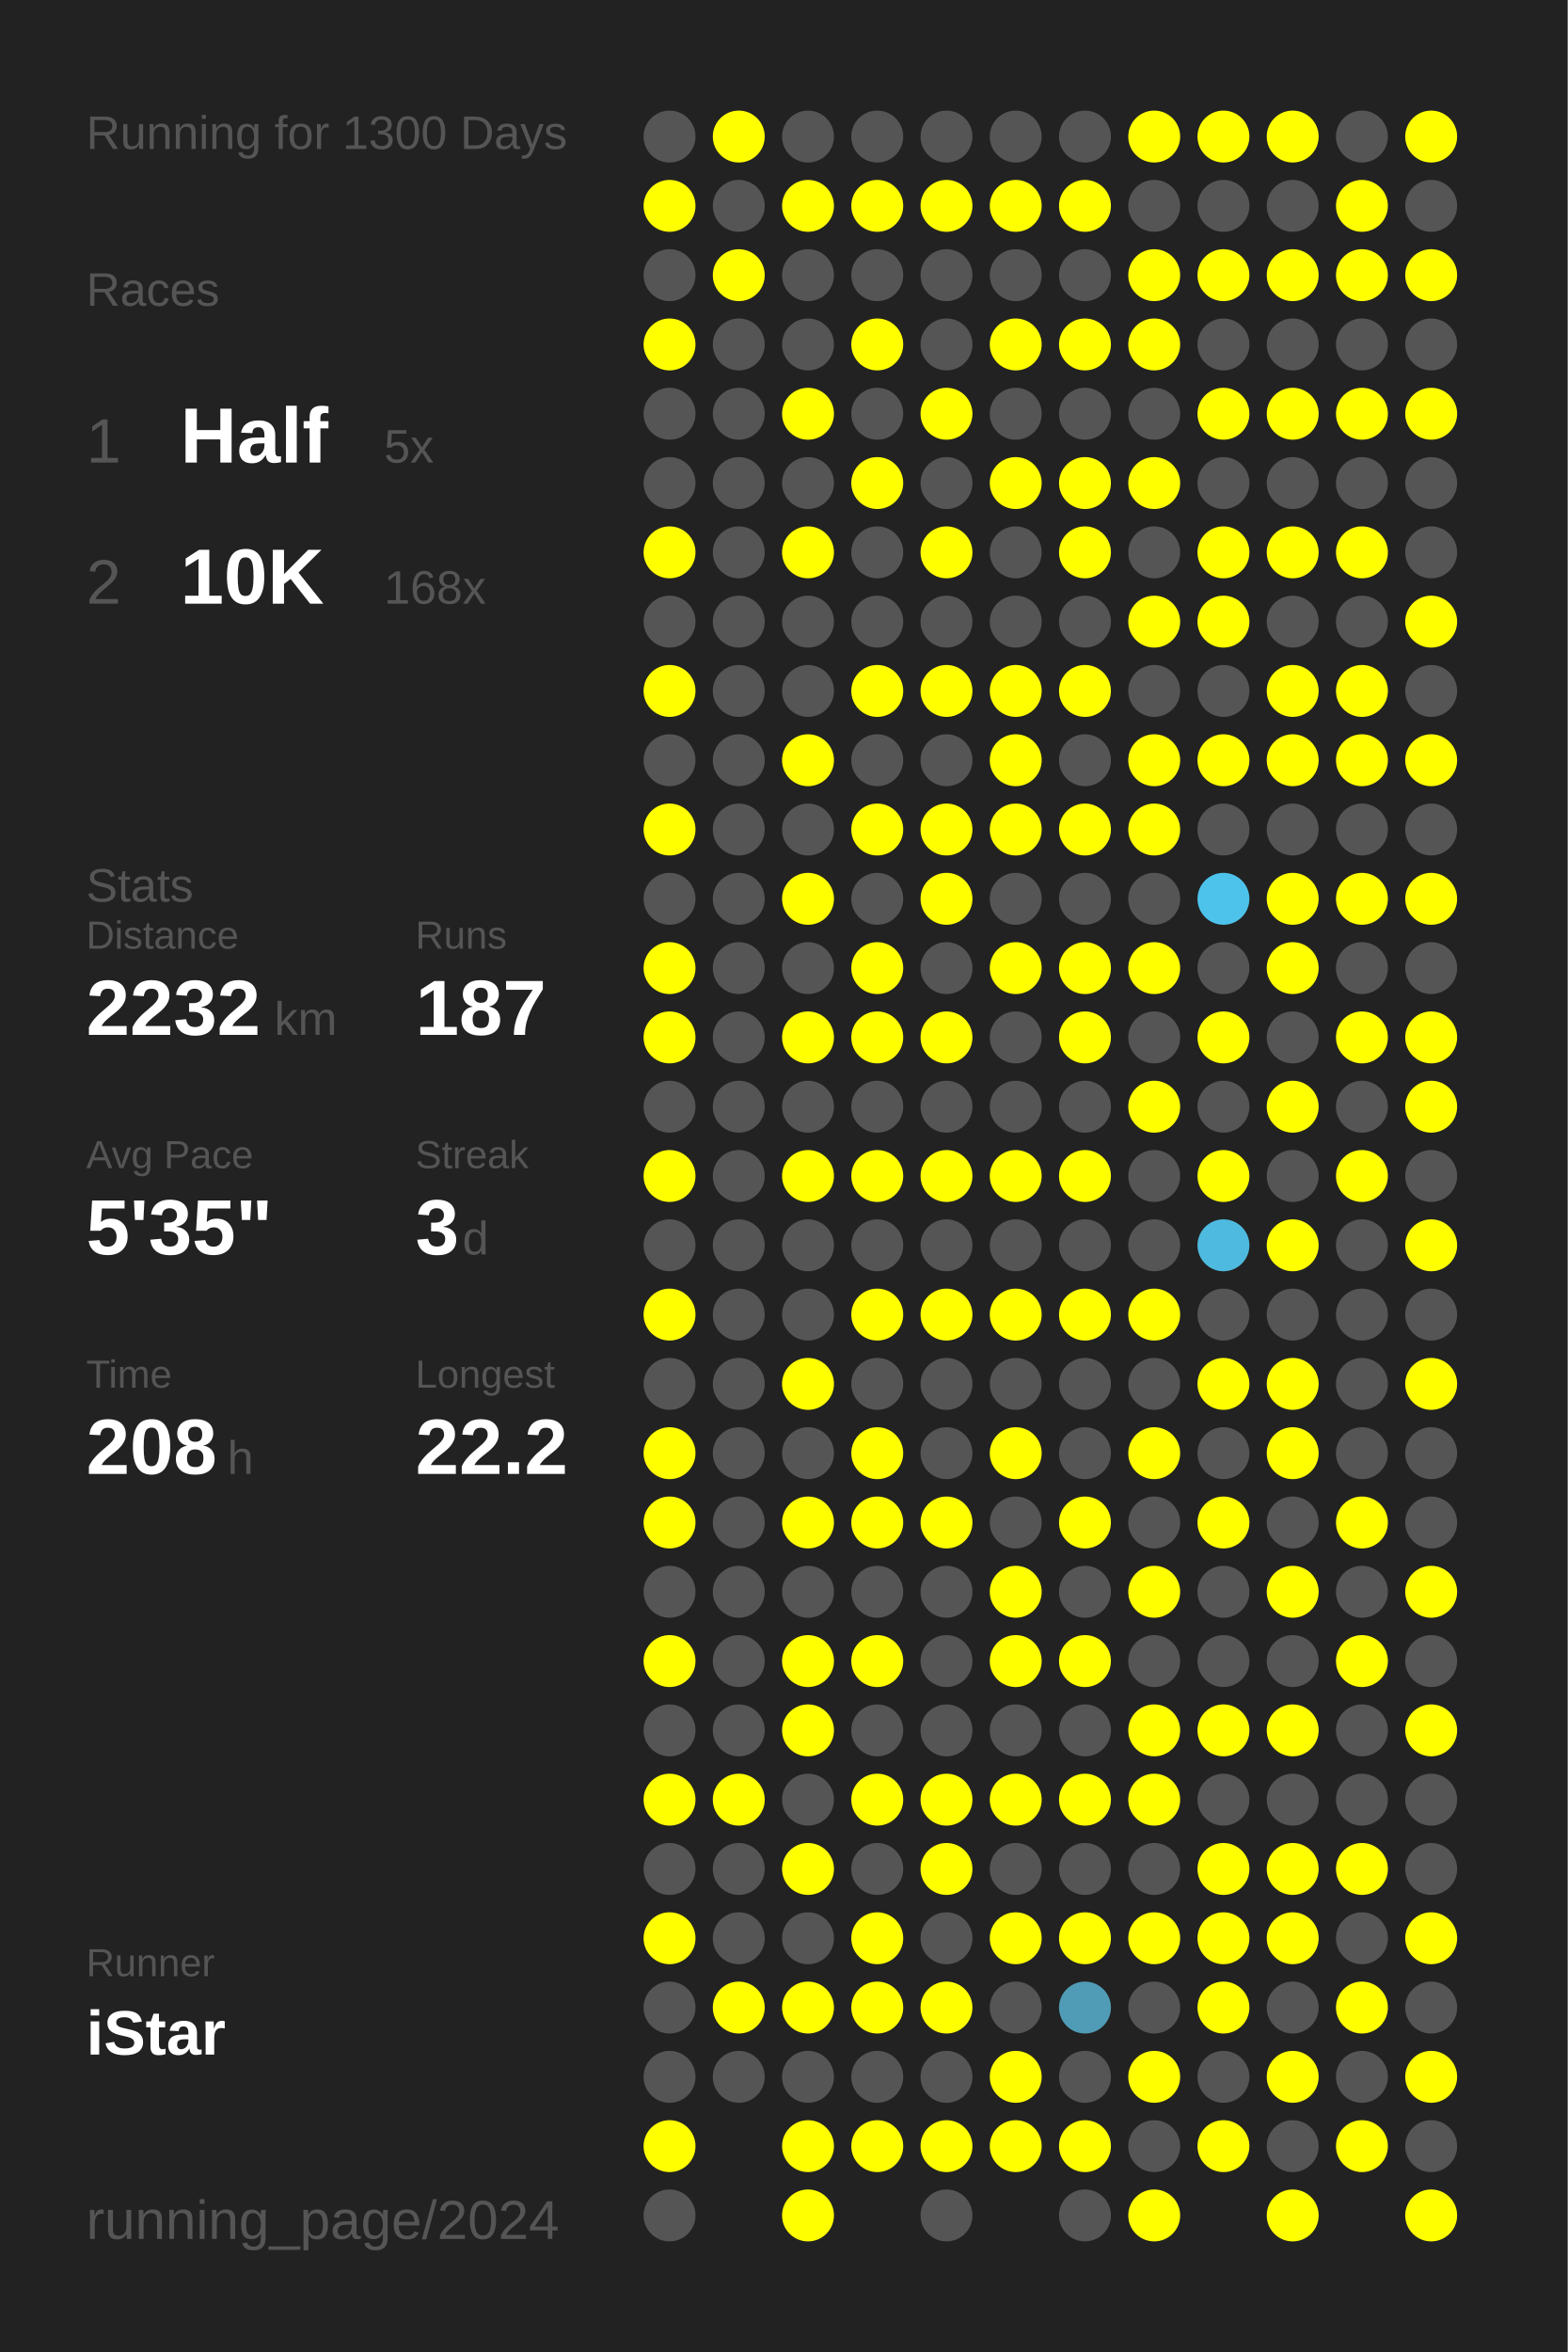
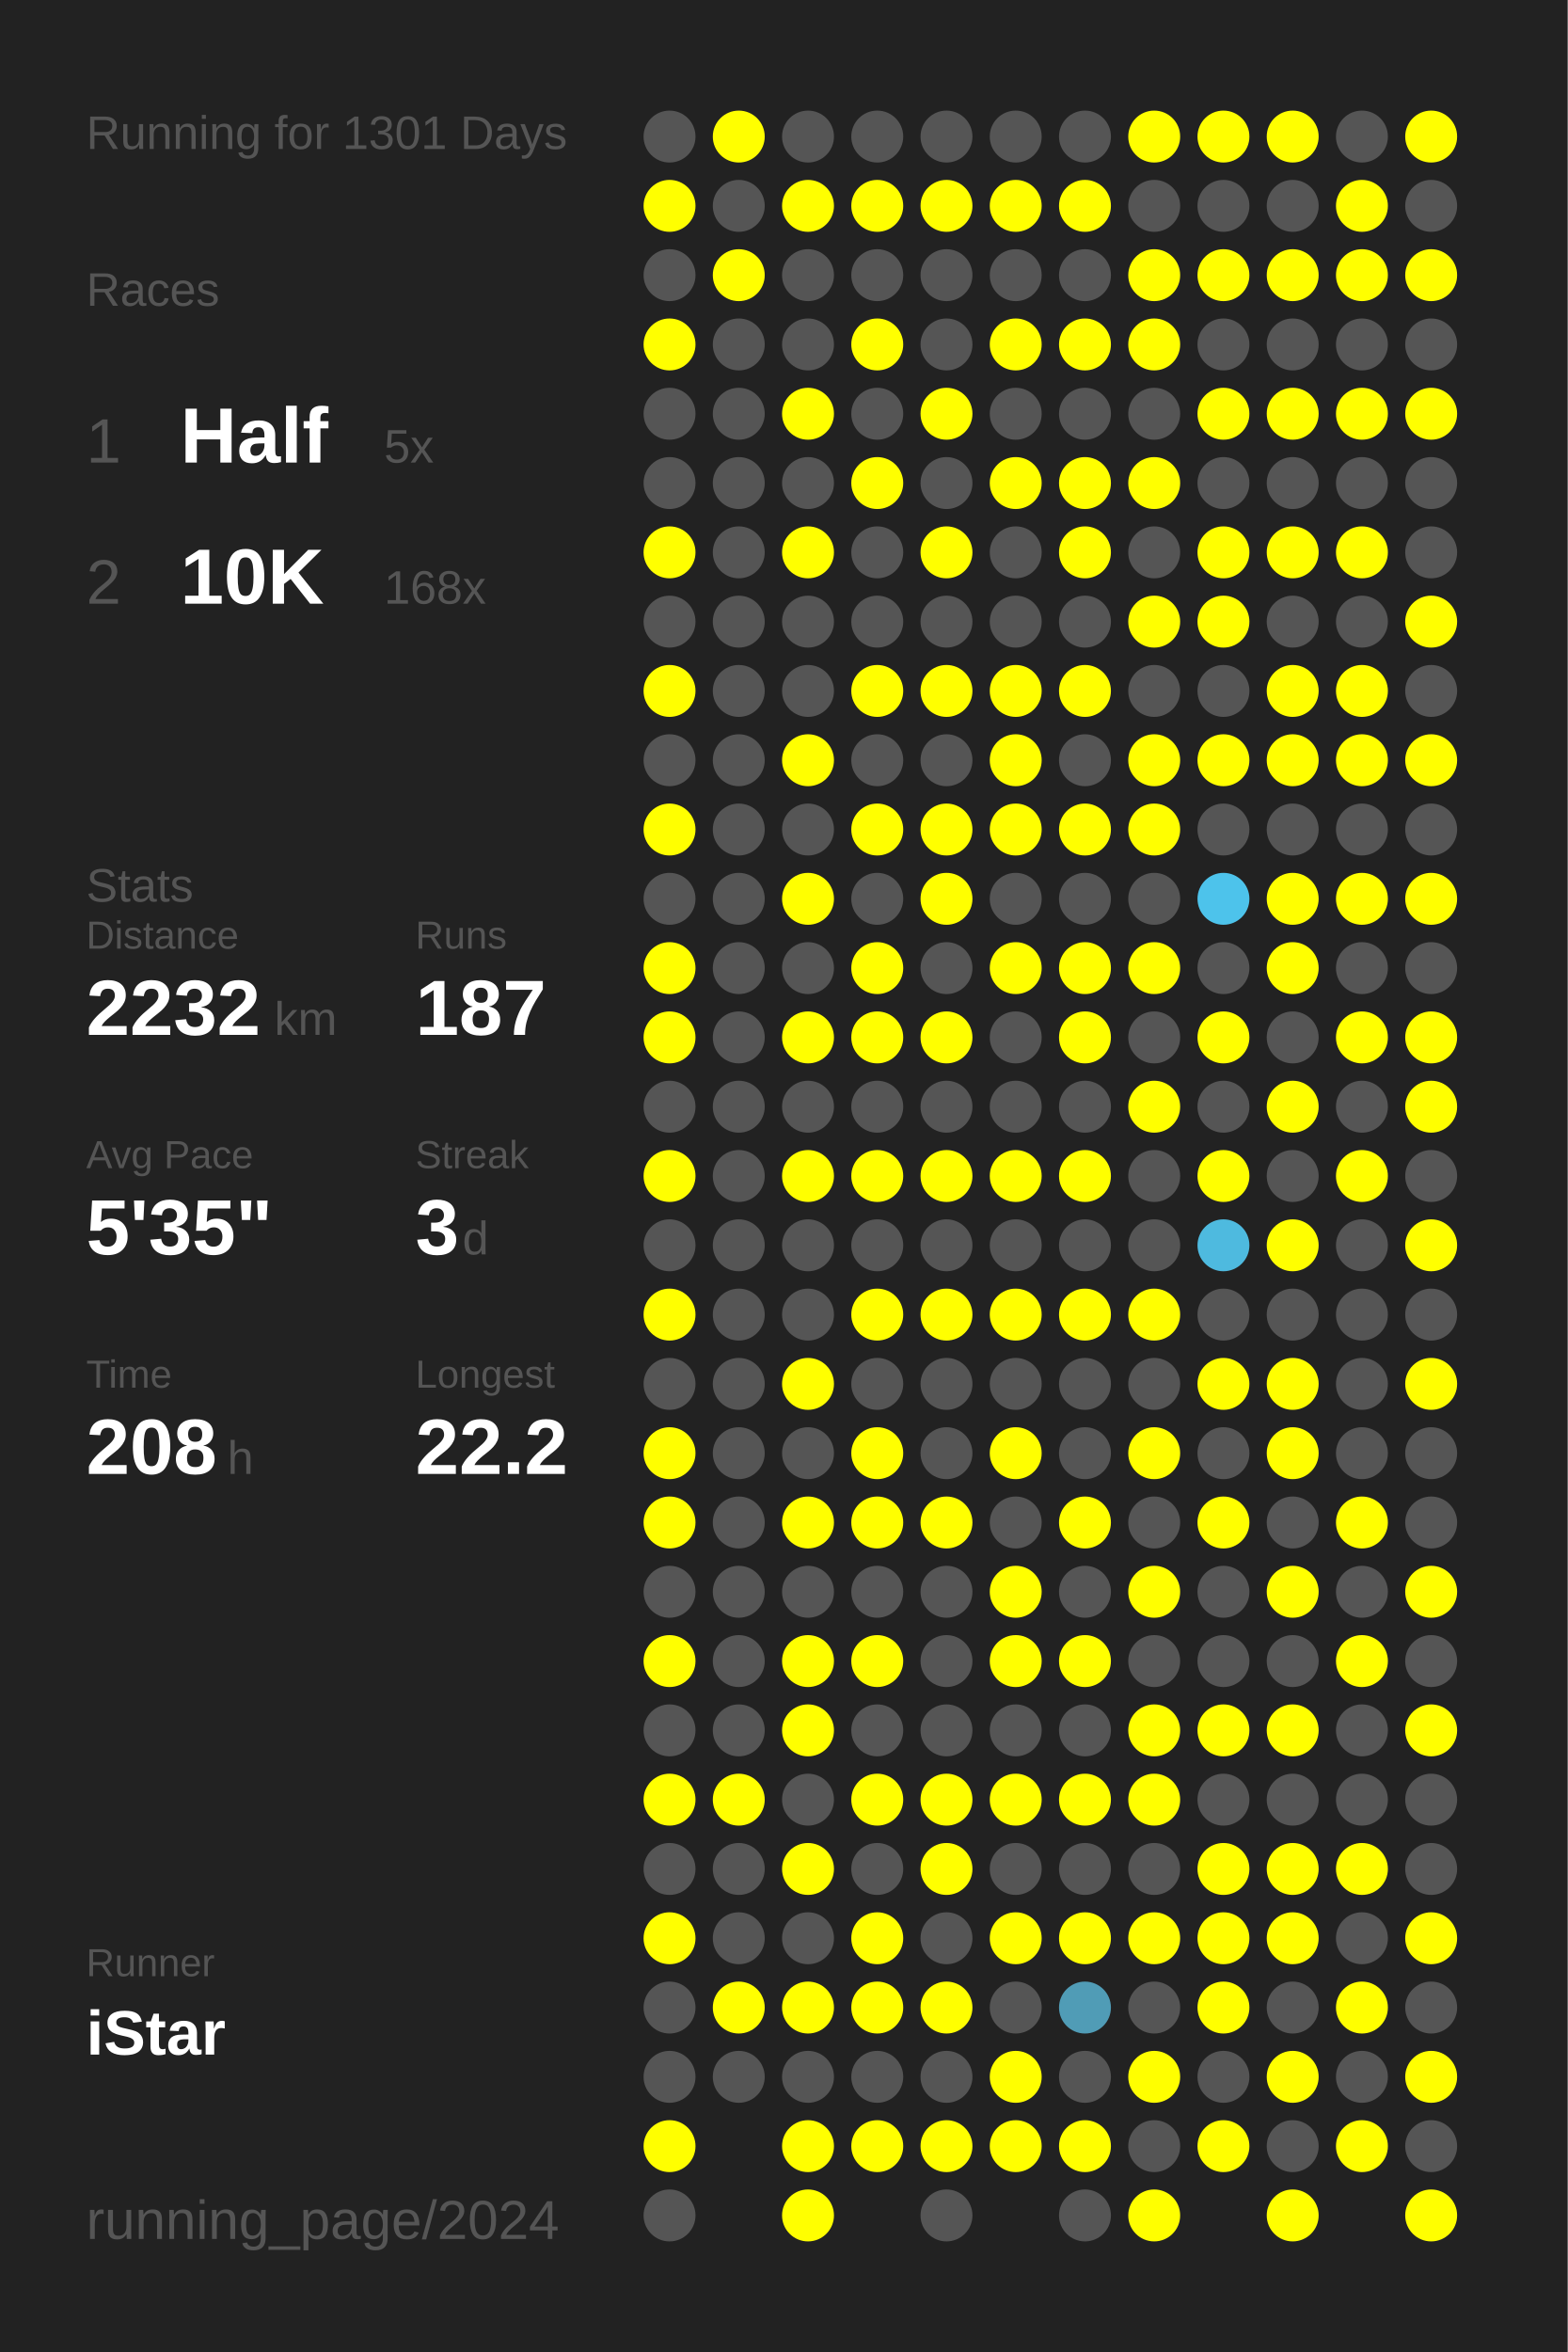
<svg xmlns="http://www.w3.org/2000/svg" baseProfile="full" height="300mm" version="1.1" viewBox="0,0,200,300" width="200mm">
  <defs />
  <rect fill="#222222" height="300" width="200" x="0" y="0" />
-   <text fill="#555555" style="font-size:6px; font-family:Arial;" x="11" y="19">Running for 1300 Days</text>
+   <text fill="#555555" style="font-size:6px; font-family:Arial;" x="11" y="19">Running for 1301 Days</text>
  <text fill="#555555" style="font-size:6px; font-family:Arial;" x="11" y="39">Races</text>
  <text fill="#555555" style="font-size:8px; font-family:Arial;" x="11" y="59">1</text>
  <text fill="#FFFFFF" style="font-size:10px; font-family:Arial; font-weight:bold;" x="23" y="59">Half</text>
  <text fill="#555555" style="font-size:6px; font-family:Arial;" x="49" y="59">5x</text>
  <text fill="#555555" style="font-size:8px; font-family:Arial;" x="11" y="77">2</text>
  <text fill="#FFFFFF" style="font-size:10px; font-family:Arial; font-weight:bold;" x="23" y="77">10K</text>
  <text fill="#555555" style="font-size:6px; font-family:Arial;" x="49" y="77">168x</text>
  <text fill="#555555" style="font-size:6px; font-family:Arial;" x="11" y="115">Stats</text>
  <text fill="#555555" style="font-size:5px; font-family:Arial;" x="11" y="121">Distance</text>
  <text fill="#FFFFFF" style="font-size:10px; font-family:Arial; font-weight:bold;" x="11" y="132">2232</text>
  <text fill="#555555" style="font-size:6px; font-family:Arial;" x="35" y="132">km</text>
  <text fill="#555555" style="font-size:5px; font-family:Arial;" x="53" y="121">Runs</text>
  <text fill="#FFFFFF" style="font-size:10px; font-family:Arial; font-weight:bold;" x="53" y="132">187</text>
  <text fill="#555555" style="font-size:5px; font-family:Arial;" x="11" y="149">Avg Pace</text>
  <text fill="#FFFFFF" style="font-size:10px; font-family:Arial; font-weight:bold;" x="11" y="160">5'35"</text>
  <text fill="#555555" style="font-size:5px; font-family:Arial;" x="53" y="149">Streak</text>
  <text fill="#FFFFFF" style="font-size:10px; font-family:Arial; font-weight:bold;" x="53" y="160">3</text>
  <text fill="#555555" style="font-size:6px; font-family:Arial;" x="59" y="160">d</text>
  <text fill="#555555" style="font-size:5px; font-family:Arial;" x="11" y="177">Time</text>
  <text fill="#FFFFFF" style="font-size:10px; font-family:Arial; font-weight:bold;" x="11" y="188">208</text>
  <text fill="#555555" style="font-size:6px; font-family:Arial;" x="29" y="188">h</text>
  <text fill="#555555" style="font-size:5px; font-family:Arial;" x="53" y="177">Longest</text>
  <text fill="#FFFFFF" style="font-size:10px; font-family:Arial; font-weight:bold;" x="53" y="188">22.2</text>
  <text fill="#555555" style="font-size:5px; font-family:Arial;" x="11" y="252.065">Runner</text>
  <text fill="#FFFFFF" style="font-size:8px; font-family:Arial; font-weight:bold;" x="11" y="262.065">iStar</text>
  <text fill="#555555" style="font-size:7px; font-family:Arial;" x="11" y="285.581">running_page/2024</text>
  <circle cx="85.417" cy="17.419" fill="#555555" r="3.312" />
  <circle cx="85.417" cy="26.258" fill="#FFFF00" r="3.312" />
  <circle cx="85.417" cy="35.097" fill="#555555" r="3.312" />
  <circle cx="85.417" cy="43.935" fill="#FFFF00" r="3.312" />
  <circle cx="85.417" cy="52.774" fill="#555555" r="3.312" />
  <circle cx="85.417" cy="61.613" fill="#555555" r="3.312" />
  <circle cx="85.417" cy="70.452" fill="#FFFF00" r="3.312" />
  <circle cx="85.417" cy="79.29" fill="#555555" r="3.312" />
  <circle cx="85.417" cy="88.129" fill="#FFFF00" r="3.312" />
  <circle cx="85.417" cy="96.968" fill="#555555" r="3.312" />
  <circle cx="85.417" cy="105.806" fill="#FFFF00" r="3.312" />
  <circle cx="85.417" cy="114.645" fill="#555555" r="3.312" />
  <circle cx="85.417" cy="123.484" fill="#FFFF00" r="3.312" />
  <circle cx="85.417" cy="132.323" fill="#FFFF00" r="3.312" />
  <circle cx="85.417" cy="141.161" fill="#555555" r="3.312" />
  <circle cx="85.417" cy="150" fill="#FFFF00" r="3.312" />
  <circle cx="85.417" cy="158.839" fill="#555555" r="3.312" />
  <circle cx="85.417" cy="167.677" fill="#FFFF00" r="3.312" />
  <circle cx="85.417" cy="176.516" fill="#555555" r="3.312" />
  <circle cx="85.417" cy="185.355" fill="#FFFF00" r="3.312" />
  <circle cx="85.417" cy="194.194" fill="#FFFF00" r="3.312" />
  <circle cx="85.417" cy="203.032" fill="#555555" r="3.312" />
  <circle cx="85.417" cy="211.871" fill="#FFFF00" r="3.312" />
  <circle cx="85.417" cy="220.71" fill="#555555" r="3.312" />
  <circle cx="85.417" cy="229.548" fill="#FFFF00" r="3.312" />
  <circle cx="85.417" cy="238.387" fill="#555555" r="3.312" />
  <circle cx="85.417" cy="247.226" fill="#FFFF00" r="3.312" />
  <circle cx="85.417" cy="256.065" fill="#555555" r="3.312" />
  <circle cx="85.417" cy="264.903" fill="#555555" r="3.312" />
  <circle cx="85.417" cy="273.742" fill="#FFFF00" r="3.312" />
  <circle cx="85.417" cy="282.581" fill="#555555" r="3.312" />
  <circle cx="94.25" cy="17.419" fill="#FFFF00" r="3.312" />
  <circle cx="94.25" cy="26.258" fill="#555555" r="3.312" />
  <circle cx="94.25" cy="35.097" fill="#FFFF00" r="3.312" />
  <circle cx="94.25" cy="43.935" fill="#555555" r="3.312" />
  <circle cx="94.25" cy="52.774" fill="#555555" r="3.312" />
  <circle cx="94.25" cy="61.613" fill="#555555" r="3.312" />
  <circle cx="94.25" cy="70.452" fill="#555555" r="3.312" />
  <circle cx="94.25" cy="79.29" fill="#555555" r="3.312" />
  <circle cx="94.25" cy="88.129" fill="#555555" r="3.312" />
  <circle cx="94.25" cy="96.968" fill="#555555" r="3.312" />
  <circle cx="94.25" cy="105.806" fill="#555555" r="3.312" />
  <circle cx="94.25" cy="114.645" fill="#555555" r="3.312" />
  <circle cx="94.25" cy="123.484" fill="#555555" r="3.312" />
  <circle cx="94.25" cy="132.323" fill="#555555" r="3.312" />
  <circle cx="94.25" cy="141.161" fill="#555555" r="3.312" />
  <circle cx="94.25" cy="150" fill="#555555" r="3.312" />
  <circle cx="94.25" cy="158.839" fill="#555555" r="3.312" />
  <circle cx="94.25" cy="167.677" fill="#555555" r="3.312" />
  <circle cx="94.25" cy="176.516" fill="#555555" r="3.312" />
  <circle cx="94.25" cy="185.355" fill="#555555" r="3.312" />
  <circle cx="94.25" cy="194.194" fill="#555555" r="3.312" />
  <circle cx="94.25" cy="203.032" fill="#555555" r="3.312" />
  <circle cx="94.25" cy="211.871" fill="#555555" r="3.312" />
  <circle cx="94.25" cy="220.71" fill="#555555" r="3.312" />
  <circle cx="94.25" cy="229.548" fill="#FFFF00" r="3.312" />
  <circle cx="94.25" cy="238.387" fill="#555555" r="3.312" />
  <circle cx="94.25" cy="247.226" fill="#555555" r="3.312" />
  <circle cx="94.25" cy="256.065" fill="#FFFF00" r="3.312" />
  <circle cx="94.25" cy="264.903" fill="#555555" r="3.312" />
  <circle cx="103.083" cy="17.419" fill="#555555" r="3.312" />
  <circle cx="103.083" cy="26.258" fill="#FFFF00" r="3.312" />
  <circle cx="103.083" cy="35.097" fill="#555555" r="3.312" />
  <circle cx="103.083" cy="43.935" fill="#555555" r="3.312" />
  <circle cx="103.083" cy="52.774" fill="#FFFF00" r="3.312" />
  <circle cx="103.083" cy="61.613" fill="#555555" r="3.312" />
  <circle cx="103.083" cy="70.452" fill="#FFFF00" r="3.312" />
  <circle cx="103.083" cy="79.29" fill="#555555" r="3.312" />
  <circle cx="103.083" cy="88.129" fill="#555555" r="3.312" />
  <circle cx="103.083" cy="96.968" fill="#FFFF00" r="3.312" />
  <circle cx="103.083" cy="105.806" fill="#555555" r="3.312" />
  <circle cx="103.083" cy="114.645" fill="#FFFF00" r="3.312" />
  <circle cx="103.083" cy="123.484" fill="#555555" r="3.312" />
  <circle cx="103.083" cy="132.323" fill="#FFFF00" r="3.312" />
  <circle cx="103.083" cy="141.161" fill="#555555" r="3.312" />
  <circle cx="103.083" cy="150" fill="#FFFF00" r="3.312" />
  <circle cx="103.083" cy="158.839" fill="#555555" r="3.312" />
  <circle cx="103.083" cy="167.677" fill="#555555" r="3.312" />
  <circle cx="103.083" cy="176.516" fill="#FFFF00" r="3.312" />
  <circle cx="103.083" cy="185.355" fill="#555555" r="3.312" />
  <circle cx="103.083" cy="194.194" fill="#FFFF00" r="3.312" />
  <circle cx="103.083" cy="203.032" fill="#555555" r="3.312" />
  <circle cx="103.083" cy="211.871" fill="#FFFF00" r="3.312" />
  <circle cx="103.083" cy="220.71" fill="#FFFF00" r="3.312" />
  <circle cx="103.083" cy="229.548" fill="#555555" r="3.312" />
  <circle cx="103.083" cy="238.387" fill="#FFFF00" r="3.312" />
  <circle cx="103.083" cy="247.226" fill="#555555" r="3.312" />
  <circle cx="103.083" cy="256.065" fill="#FFFF00" r="3.312" />
  <circle cx="103.083" cy="264.903" fill="#555555" r="3.312" />
  <circle cx="103.083" cy="273.742" fill="#FFFF00" r="3.312" />
  <circle cx="103.083" cy="282.581" fill="#FFFF00" r="3.312" />
  <circle cx="111.917" cy="17.419" fill="#555555" r="3.312" />
  <circle cx="111.917" cy="26.258" fill="#FFFF00" r="3.312" />
  <circle cx="111.917" cy="35.097" fill="#555555" r="3.312" />
  <circle cx="111.917" cy="43.935" fill="#FFFF00" r="3.312" />
  <circle cx="111.917" cy="52.774" fill="#555555" r="3.312" />
  <circle cx="111.917" cy="61.613" fill="#FFFF00" r="3.312" />
  <circle cx="111.917" cy="70.452" fill="#555555" r="3.312" />
  <circle cx="111.917" cy="79.29" fill="#555555" r="3.312" />
  <circle cx="111.917" cy="88.129" fill="#FFFF00" r="3.312" />
  <circle cx="111.917" cy="96.968" fill="#555555" r="3.312" />
  <circle cx="111.917" cy="105.806" fill="#FFFF00" r="3.312" />
  <circle cx="111.917" cy="114.645" fill="#555555" r="3.312" />
  <circle cx="111.917" cy="123.484" fill="#FFFF00" r="3.312" />
  <circle cx="111.917" cy="132.323" fill="#FFFF00" r="3.312" />
  <circle cx="111.917" cy="141.161" fill="#555555" r="3.312" />
  <circle cx="111.917" cy="150" fill="#FFFF00" r="3.312" />
  <circle cx="111.917" cy="158.839" fill="#555555" r="3.312" />
  <circle cx="111.917" cy="167.677" fill="#FFFF00" r="3.312" />
  <circle cx="111.917" cy="176.516" fill="#555555" r="3.312" />
  <circle cx="111.917" cy="185.355" fill="#FFFF00" r="3.312" />
  <circle cx="111.917" cy="194.194" fill="#FFFF00" r="3.312" />
  <circle cx="111.917" cy="203.032" fill="#555555" r="3.312" />
  <circle cx="111.917" cy="211.871" fill="#FFFF00" r="3.312" />
  <circle cx="111.917" cy="220.71" fill="#555555" r="3.312" />
  <circle cx="111.917" cy="229.548" fill="#FFFF00" r="3.312" />
  <circle cx="111.917" cy="238.387" fill="#555555" r="3.312" />
  <circle cx="111.917" cy="247.226" fill="#FFFF00" r="3.312" />
  <circle cx="111.917" cy="256.065" fill="#FFFF00" r="3.312" />
  <circle cx="111.917" cy="264.903" fill="#555555" r="3.312" />
  <circle cx="111.917" cy="273.742" fill="#FFFF00" r="3.312" />
  <circle cx="120.75" cy="17.419" fill="#555555" r="3.312" />
  <circle cx="120.75" cy="26.258" fill="#FFFF00" r="3.312" />
  <circle cx="120.75" cy="35.097" fill="#555555" r="3.312" />
  <circle cx="120.75" cy="43.935" fill="#555555" r="3.312" />
  <circle cx="120.75" cy="52.774" fill="#FFFF00" r="3.312" />
  <circle cx="120.75" cy="61.613" fill="#555555" r="3.312" />
  <circle cx="120.75" cy="70.452" fill="#FFFF00" r="3.312" />
  <circle cx="120.75" cy="79.29" fill="#555555" r="3.312" />
  <circle cx="120.75" cy="88.129" fill="#FFFF00" r="3.312" />
  <circle cx="120.75" cy="96.968" fill="#555555" r="3.312" />
  <circle cx="120.75" cy="105.806" fill="#FFFF00" r="3.312" />
  <circle cx="120.75" cy="114.645" fill="#FFFF00" r="3.312" />
  <circle cx="120.75" cy="123.484" fill="#555555" r="3.312" />
  <circle cx="120.75" cy="132.323" fill="#FFFF00" r="3.312" />
  <circle cx="120.75" cy="141.161" fill="#555555" r="3.312" />
  <circle cx="120.75" cy="150" fill="#FFFF00" r="3.312" />
  <circle cx="120.75" cy="158.839" fill="#555555" r="3.312" />
  <circle cx="120.75" cy="167.677" fill="#FFFF00" r="3.312" />
  <circle cx="120.75" cy="176.516" fill="#555555" r="3.312" />
  <circle cx="120.75" cy="185.355" fill="#555555" r="3.312" />
  <circle cx="120.75" cy="194.194" fill="#FFFF00" r="3.312" />
  <circle cx="120.75" cy="203.032" fill="#555555" r="3.312" />
  <circle cx="120.75" cy="211.871" fill="#555555" r="3.312" />
  <circle cx="120.75" cy="220.71" fill="#555555" r="3.312" />
  <circle cx="120.75" cy="229.548" fill="#FFFF00" r="3.312" />
  <circle cx="120.75" cy="238.387" fill="#FFFF00" r="3.312" />
  <circle cx="120.75" cy="247.226" fill="#555555" r="3.312" />
  <circle cx="120.75" cy="256.065" fill="#FFFF00" r="3.312" />
  <circle cx="120.75" cy="264.903" fill="#555555" r="3.312" />
  <circle cx="120.75" cy="273.742" fill="#FFFF00" r="3.312" />
  <circle cx="120.75" cy="282.581" fill="#555555" r="3.312" />
  <circle cx="129.583" cy="17.419" fill="#555555" r="3.312" />
  <circle cx="129.583" cy="26.258" fill="#FFFF00" r="3.312" />
  <circle cx="129.583" cy="35.097" fill="#555555" r="3.312" />
  <circle cx="129.583" cy="43.935" fill="#FFFF00" r="3.312" />
  <circle cx="129.583" cy="52.774" fill="#555555" r="3.312" />
  <circle cx="129.583" cy="61.613" fill="#FFFF00" r="3.312" />
  <circle cx="129.583" cy="70.452" fill="#555555" r="3.312" />
  <circle cx="129.583" cy="79.29" fill="#555555" r="3.312" />
  <circle cx="129.583" cy="88.129" fill="#FFFF00" r="3.312" />
  <circle cx="129.583" cy="96.968" fill="#FFFF00" r="3.312" />
  <circle cx="129.583" cy="105.806" fill="#FFFF00" r="3.312" />
  <circle cx="129.583" cy="114.645" fill="#555555" r="3.312" />
  <circle cx="129.583" cy="123.484" fill="#FFFF00" r="3.312" />
  <circle cx="129.583" cy="132.323" fill="#555555" r="3.312" />
  <circle cx="129.583" cy="141.161" fill="#555555" r="3.312" />
  <circle cx="129.583" cy="150" fill="#FFFF00" r="3.312" />
  <circle cx="129.583" cy="158.839" fill="#555555" r="3.312" />
  <circle cx="129.583" cy="167.677" fill="#FFFF00" r="3.312" />
  <circle cx="129.583" cy="176.516" fill="#555555" r="3.312" />
  <circle cx="129.583" cy="185.355" fill="#FFFF00" r="3.312" />
  <circle cx="129.583" cy="194.194" fill="#555555" r="3.312" />
  <circle cx="129.583" cy="203.032" fill="#FFFF00" r="3.312" />
  <circle cx="129.583" cy="211.871" fill="#FFFF00" r="3.312" />
  <circle cx="129.583" cy="220.71" fill="#555555" r="3.312" />
  <circle cx="129.583" cy="229.548" fill="#FFFF00" r="3.312" />
  <circle cx="129.583" cy="238.387" fill="#555555" r="3.312" />
  <circle cx="129.583" cy="247.226" fill="#FFFF00" r="3.312" />
  <circle cx="129.583" cy="256.065" fill="#555555" r="3.312" />
  <circle cx="129.583" cy="264.903" fill="#FFFF00" r="3.312" />
  <circle cx="129.583" cy="273.742" fill="#FFFF00" r="3.312" />
  <circle cx="138.417" cy="17.419" fill="#555555" r="3.312" />
  <circle cx="138.417" cy="26.258" fill="#FFFF00" r="3.312" />
  <circle cx="138.417" cy="35.097" fill="#555555" r="3.312" />
  <circle cx="138.417" cy="43.935" fill="#FFFF00" r="3.312" />
  <circle cx="138.417" cy="52.774" fill="#555555" r="3.312" />
  <circle cx="138.417" cy="61.613" fill="#FFFF00" r="3.312" />
  <circle cx="138.417" cy="70.452" fill="#FFFF00" r="3.312" />
  <circle cx="138.417" cy="79.29" fill="#555555" r="3.312" />
  <circle cx="138.417" cy="88.129" fill="#FFFF00" r="3.312" />
  <circle cx="138.417" cy="96.968" fill="#555555" r="3.312" />
  <circle cx="138.417" cy="105.806" fill="#FFFF00" r="3.312" />
  <circle cx="138.417" cy="114.645" fill="#555555" r="3.312" />
  <circle cx="138.417" cy="123.484" fill="#FFFF00" r="3.312" />
  <circle cx="138.417" cy="132.323" fill="#FFFF00" r="3.312" />
  <circle cx="138.417" cy="141.161" fill="#555555" r="3.312" />
  <circle cx="138.417" cy="150" fill="#FFFF00" r="3.312" />
  <circle cx="138.417" cy="158.839" fill="#555555" r="3.312" />
  <circle cx="138.417" cy="167.677" fill="#FFFF00" r="3.312" />
  <circle cx="138.417" cy="176.516" fill="#555555" r="3.312" />
  <circle cx="138.417" cy="185.355" fill="#555555" r="3.312" />
  <circle cx="138.417" cy="194.194" fill="#FFFF00" r="3.312" />
  <circle cx="138.417" cy="203.032" fill="#555555" r="3.312" />
  <circle cx="138.417" cy="211.871" fill="#FFFF00" r="3.312" />
  <circle cx="138.417" cy="220.71" fill="#555555" r="3.312" />
  <circle cx="138.417" cy="229.548" fill="#FFFF00" r="3.312" />
  <circle cx="138.417" cy="238.387" fill="#555555" r="3.312" />
  <circle cx="138.417" cy="247.226" fill="#FFFF00" r="3.312" />
  <circle cx="138.417" cy="256.065" fill="#509cb6" r="3.312" />
  <circle cx="138.417" cy="264.903" fill="#555555" r="3.312" />
  <circle cx="138.417" cy="273.742" fill="#FFFF00" r="3.312" />
  <circle cx="138.417" cy="282.581" fill="#555555" r="3.312" />
  <circle cx="147.25" cy="17.419" fill="#FFFF00" r="3.312" />
  <circle cx="147.25" cy="26.258" fill="#555555" r="3.312" />
  <circle cx="147.25" cy="35.097" fill="#FFFF00" r="3.312" />
  <circle cx="147.25" cy="43.935" fill="#FFFF00" r="3.312" />
  <circle cx="147.25" cy="52.774" fill="#555555" r="3.312" />
  <circle cx="147.25" cy="61.613" fill="#FFFF00" r="3.312" />
  <circle cx="147.25" cy="70.452" fill="#555555" r="3.312" />
  <circle cx="147.25" cy="79.29" fill="#FFFF00" r="3.312" />
  <circle cx="147.25" cy="88.129" fill="#555555" r="3.312" />
  <circle cx="147.25" cy="96.968" fill="#FFFF00" r="3.312" />
  <circle cx="147.25" cy="105.806" fill="#FFFF00" r="3.312" />
  <circle cx="147.25" cy="114.645" fill="#555555" r="3.312" />
  <circle cx="147.25" cy="123.484" fill="#FFFF00" r="3.312" />
  <circle cx="147.25" cy="132.323" fill="#555555" r="3.312" />
  <circle cx="147.25" cy="141.161" fill="#FFFF00" r="3.312" />
  <circle cx="147.25" cy="150" fill="#555555" r="3.312" />
  <circle cx="147.25" cy="158.839" fill="#555555" r="3.312" />
  <circle cx="147.25" cy="167.677" fill="#FFFF00" r="3.312" />
  <circle cx="147.25" cy="176.516" fill="#555555" r="3.312" />
  <circle cx="147.25" cy="185.355" fill="#FFFF00" r="3.312" />
  <circle cx="147.25" cy="194.194" fill="#555555" r="3.312" />
  <circle cx="147.25" cy="203.032" fill="#FFFF00" r="3.312" />
  <circle cx="147.25" cy="211.871" fill="#555555" r="3.312" />
  <circle cx="147.25" cy="220.71" fill="#FFFF00" r="3.312" />
  <circle cx="147.25" cy="229.548" fill="#FFFF00" r="3.312" />
  <circle cx="147.25" cy="238.387" fill="#555555" r="3.312" />
  <circle cx="147.25" cy="247.226" fill="#FFFF00" r="3.312" />
  <circle cx="147.25" cy="256.065" fill="#555555" r="3.312" />
  <circle cx="147.25" cy="264.903" fill="#FFFF00" r="3.312" />
  <circle cx="147.25" cy="273.742" fill="#555555" r="3.312" />
  <circle cx="147.25" cy="282.581" fill="#FFFF00" r="3.312" />
  <circle cx="156.083" cy="17.419" fill="#FFFF00" r="3.312" />
  <circle cx="156.083" cy="26.258" fill="#555555" r="3.312" />
  <circle cx="156.083" cy="35.097" fill="#FFFF00" r="3.312" />
  <circle cx="156.083" cy="43.935" fill="#555555" r="3.312" />
  <circle cx="156.083" cy="52.774" fill="#FFFF00" r="3.312" />
  <circle cx="156.083" cy="61.613" fill="#555555" r="3.312" />
  <circle cx="156.083" cy="70.452" fill="#FFFF00" r="3.312" />
  <circle cx="156.083" cy="79.29" fill="#FFFF00" r="3.312" />
  <circle cx="156.083" cy="88.129" fill="#555555" r="3.312" />
  <circle cx="156.083" cy="96.968" fill="#FFFF00" r="3.312" />
  <circle cx="156.083" cy="105.806" fill="#555555" r="3.312" />
  <circle cx="156.083" cy="114.645" fill="#4dc3eb" r="3.312" />
  <circle cx="156.083" cy="123.484" fill="#555555" r="3.312" />
  <circle cx="156.083" cy="132.323" fill="#FFFF00" r="3.312" />
  <circle cx="156.083" cy="141.161" fill="#555555" r="3.312" />
  <circle cx="156.083" cy="150" fill="#FFFF00" r="3.312" />
  <circle cx="156.083" cy="158.839" fill="#4ebadf" r="3.312" />
  <circle cx="156.083" cy="167.677" fill="#555555" r="3.312" />
  <circle cx="156.083" cy="176.516" fill="#FFFF00" r="3.312" />
  <circle cx="156.083" cy="185.355" fill="#555555" r="3.312" />
  <circle cx="156.083" cy="194.194" fill="#FFFF00" r="3.312" />
  <circle cx="156.083" cy="203.032" fill="#555555" r="3.312" />
  <circle cx="156.083" cy="211.871" fill="#555555" r="3.312" />
  <circle cx="156.083" cy="220.71" fill="#FFFF00" r="3.312" />
  <circle cx="156.083" cy="229.548" fill="#555555" r="3.312" />
  <circle cx="156.083" cy="238.387" fill="#FFFF00" r="3.312" />
  <circle cx="156.083" cy="247.226" fill="#FFFF00" r="3.312" />
  <circle cx="156.083" cy="256.065" fill="#FFFF00" r="3.312" />
  <circle cx="156.083" cy="264.903" fill="#555555" r="3.312" />
  <circle cx="156.083" cy="273.742" fill="#FFFF00" r="3.312" />
  <circle cx="164.917" cy="17.419" fill="#FFFF00" r="3.312" />
  <circle cx="164.917" cy="26.258" fill="#555555" r="3.312" />
  <circle cx="164.917" cy="35.097" fill="#FFFF00" r="3.312" />
  <circle cx="164.917" cy="43.935" fill="#555555" r="3.312" />
  <circle cx="164.917" cy="52.774" fill="#FFFF00" r="3.312" />
  <circle cx="164.917" cy="61.613" fill="#555555" r="3.312" />
  <circle cx="164.917" cy="70.452" fill="#FFFF00" r="3.312" />
  <circle cx="164.917" cy="79.29" fill="#555555" r="3.312" />
  <circle cx="164.917" cy="88.129" fill="#FFFF00" r="3.312" />
  <circle cx="164.917" cy="96.968" fill="#FFFF00" r="3.312" />
  <circle cx="164.917" cy="105.806" fill="#555555" r="3.312" />
  <circle cx="164.917" cy="114.645" fill="#FFFF00" r="3.312" />
  <circle cx="164.917" cy="123.484" fill="#FFFF00" r="3.312" />
  <circle cx="164.917" cy="132.323" fill="#555555" r="3.312" />
  <circle cx="164.917" cy="141.161" fill="#FFFF00" r="3.312" />
  <circle cx="164.917" cy="150" fill="#555555" r="3.312" />
  <circle cx="164.917" cy="158.839" fill="#FFFF00" r="3.312" />
  <circle cx="164.917" cy="167.677" fill="#555555" r="3.312" />
  <circle cx="164.917" cy="176.516" fill="#FFFF00" r="3.312" />
  <circle cx="164.917" cy="185.355" fill="#FFFF00" r="3.312" />
  <circle cx="164.917" cy="194.194" fill="#555555" r="3.312" />
  <circle cx="164.917" cy="203.032" fill="#FFFF00" r="3.312" />
  <circle cx="164.917" cy="211.871" fill="#555555" r="3.312" />
  <circle cx="164.917" cy="220.71" fill="#FFFF00" r="3.312" />
  <circle cx="164.917" cy="229.548" fill="#555555" r="3.312" />
  <circle cx="164.917" cy="238.387" fill="#FFFF00" r="3.312" />
  <circle cx="164.917" cy="247.226" fill="#FFFF00" r="3.312" />
  <circle cx="164.917" cy="256.065" fill="#555555" r="3.312" />
  <circle cx="164.917" cy="264.903" fill="#FFFF00" r="3.312" />
  <circle cx="164.917" cy="273.742" fill="#555555" r="3.312" />
  <circle cx="164.917" cy="282.581" fill="#FFFF00" r="3.312" />
  <circle cx="173.75" cy="17.419" fill="#555555" r="3.312" />
  <circle cx="173.75" cy="26.258" fill="#FFFF00" r="3.312" />
  <circle cx="173.75" cy="35.097" fill="#FFFF00" r="3.312" />
  <circle cx="173.75" cy="43.935" fill="#555555" r="3.312" />
  <circle cx="173.75" cy="52.774" fill="#FFFF00" r="3.312" />
  <circle cx="173.75" cy="61.613" fill="#555555" r="3.312" />
  <circle cx="173.75" cy="70.452" fill="#FFFF00" r="3.312" />
  <circle cx="173.75" cy="79.29" fill="#555555" r="3.312" />
  <circle cx="173.75" cy="88.129" fill="#FFFF00" r="3.312" />
  <circle cx="173.75" cy="96.968" fill="#FFFF00" r="3.312" />
  <circle cx="173.75" cy="105.806" fill="#555555" r="3.312" />
  <circle cx="173.75" cy="114.645" fill="#FFFF00" r="3.312" />
  <circle cx="173.75" cy="123.484" fill="#555555" r="3.312" />
  <circle cx="173.75" cy="132.323" fill="#FFFF00" r="3.312" />
  <circle cx="173.75" cy="141.161" fill="#555555" r="3.312" />
  <circle cx="173.75" cy="150" fill="#FFFF00" r="3.312" />
  <circle cx="173.75" cy="158.839" fill="#555555" r="3.312" />
  <circle cx="173.75" cy="167.677" fill="#555555" r="3.312" />
  <circle cx="173.75" cy="176.516" fill="#555555" r="3.312" />
  <circle cx="173.75" cy="185.355" fill="#555555" r="3.312" />
  <circle cx="173.75" cy="194.194" fill="#FFFF00" r="3.312" />
  <circle cx="173.75" cy="203.032" fill="#555555" r="3.312" />
  <circle cx="173.75" cy="211.871" fill="#FFFF00" r="3.312" />
  <circle cx="173.75" cy="220.71" fill="#555555" r="3.312" />
  <circle cx="173.75" cy="229.548" fill="#555555" r="3.312" />
  <circle cx="173.75" cy="238.387" fill="#FFFF00" r="3.312" />
  <circle cx="173.75" cy="247.226" fill="#555555" r="3.312" />
  <circle cx="173.75" cy="256.065" fill="#FFFF00" r="3.312" />
  <circle cx="173.75" cy="264.903" fill="#555555" r="3.312" />
  <circle cx="173.75" cy="273.742" fill="#FFFF00" r="3.312" />
  <circle cx="182.583" cy="17.419" fill="#FFFF00" r="3.312" />
  <circle cx="182.583" cy="26.258" fill="#555555" r="3.312" />
  <circle cx="182.583" cy="35.097" fill="#FFFF00" r="3.312" />
  <circle cx="182.583" cy="43.935" fill="#555555" r="3.312" />
  <circle cx="182.583" cy="52.774" fill="#FFFF00" r="3.312" />
  <circle cx="182.583" cy="61.613" fill="#555555" r="3.312" />
  <circle cx="182.583" cy="70.452" fill="#555555" r="3.312" />
  <circle cx="182.583" cy="79.29" fill="#FFFF00" r="3.312" />
  <circle cx="182.583" cy="88.129" fill="#555555" r="3.312" />
  <circle cx="182.583" cy="96.968" fill="#FFFF00" r="3.312" />
  <circle cx="182.583" cy="105.806" fill="#555555" r="3.312" />
  <circle cx="182.583" cy="114.645" fill="#FFFF00" r="3.312" />
  <circle cx="182.583" cy="123.484" fill="#555555" r="3.312" />
  <circle cx="182.583" cy="132.323" fill="#FFFF00" r="3.312" />
  <circle cx="182.583" cy="141.161" fill="#FFFF00" r="3.312" />
  <circle cx="182.583" cy="150" fill="#555555" r="3.312" />
  <circle cx="182.583" cy="158.839" fill="#FFFF00" r="3.312" />
  <circle cx="182.583" cy="167.677" fill="#555555" r="3.312" />
  <circle cx="182.583" cy="176.516" fill="#FFFF00" r="3.312" />
  <circle cx="182.583" cy="185.355" fill="#555555" r="3.312" />
  <circle cx="182.583" cy="194.194" fill="#555555" r="3.312" />
  <circle cx="182.583" cy="203.032" fill="#FFFF00" r="3.312" />
  <circle cx="182.583" cy="211.871" fill="#555555" r="3.312" />
  <circle cx="182.583" cy="220.71" fill="#FFFF00" r="3.312" />
  <circle cx="182.583" cy="229.548" fill="#555555" r="3.312" />
  <circle cx="182.583" cy="238.387" fill="#555555" r="3.312" />
  <circle cx="182.583" cy="247.226" fill="#FFFF00" r="3.312" />
  <circle cx="182.583" cy="256.065" fill="#555555" r="3.312" />
  <circle cx="182.583" cy="264.903" fill="#FFFF00" r="3.312" />
  <circle cx="182.583" cy="273.742" fill="#555555" r="3.312" />
  <circle cx="182.583" cy="282.581" fill="#FFFF00" r="3.312" />
</svg>
